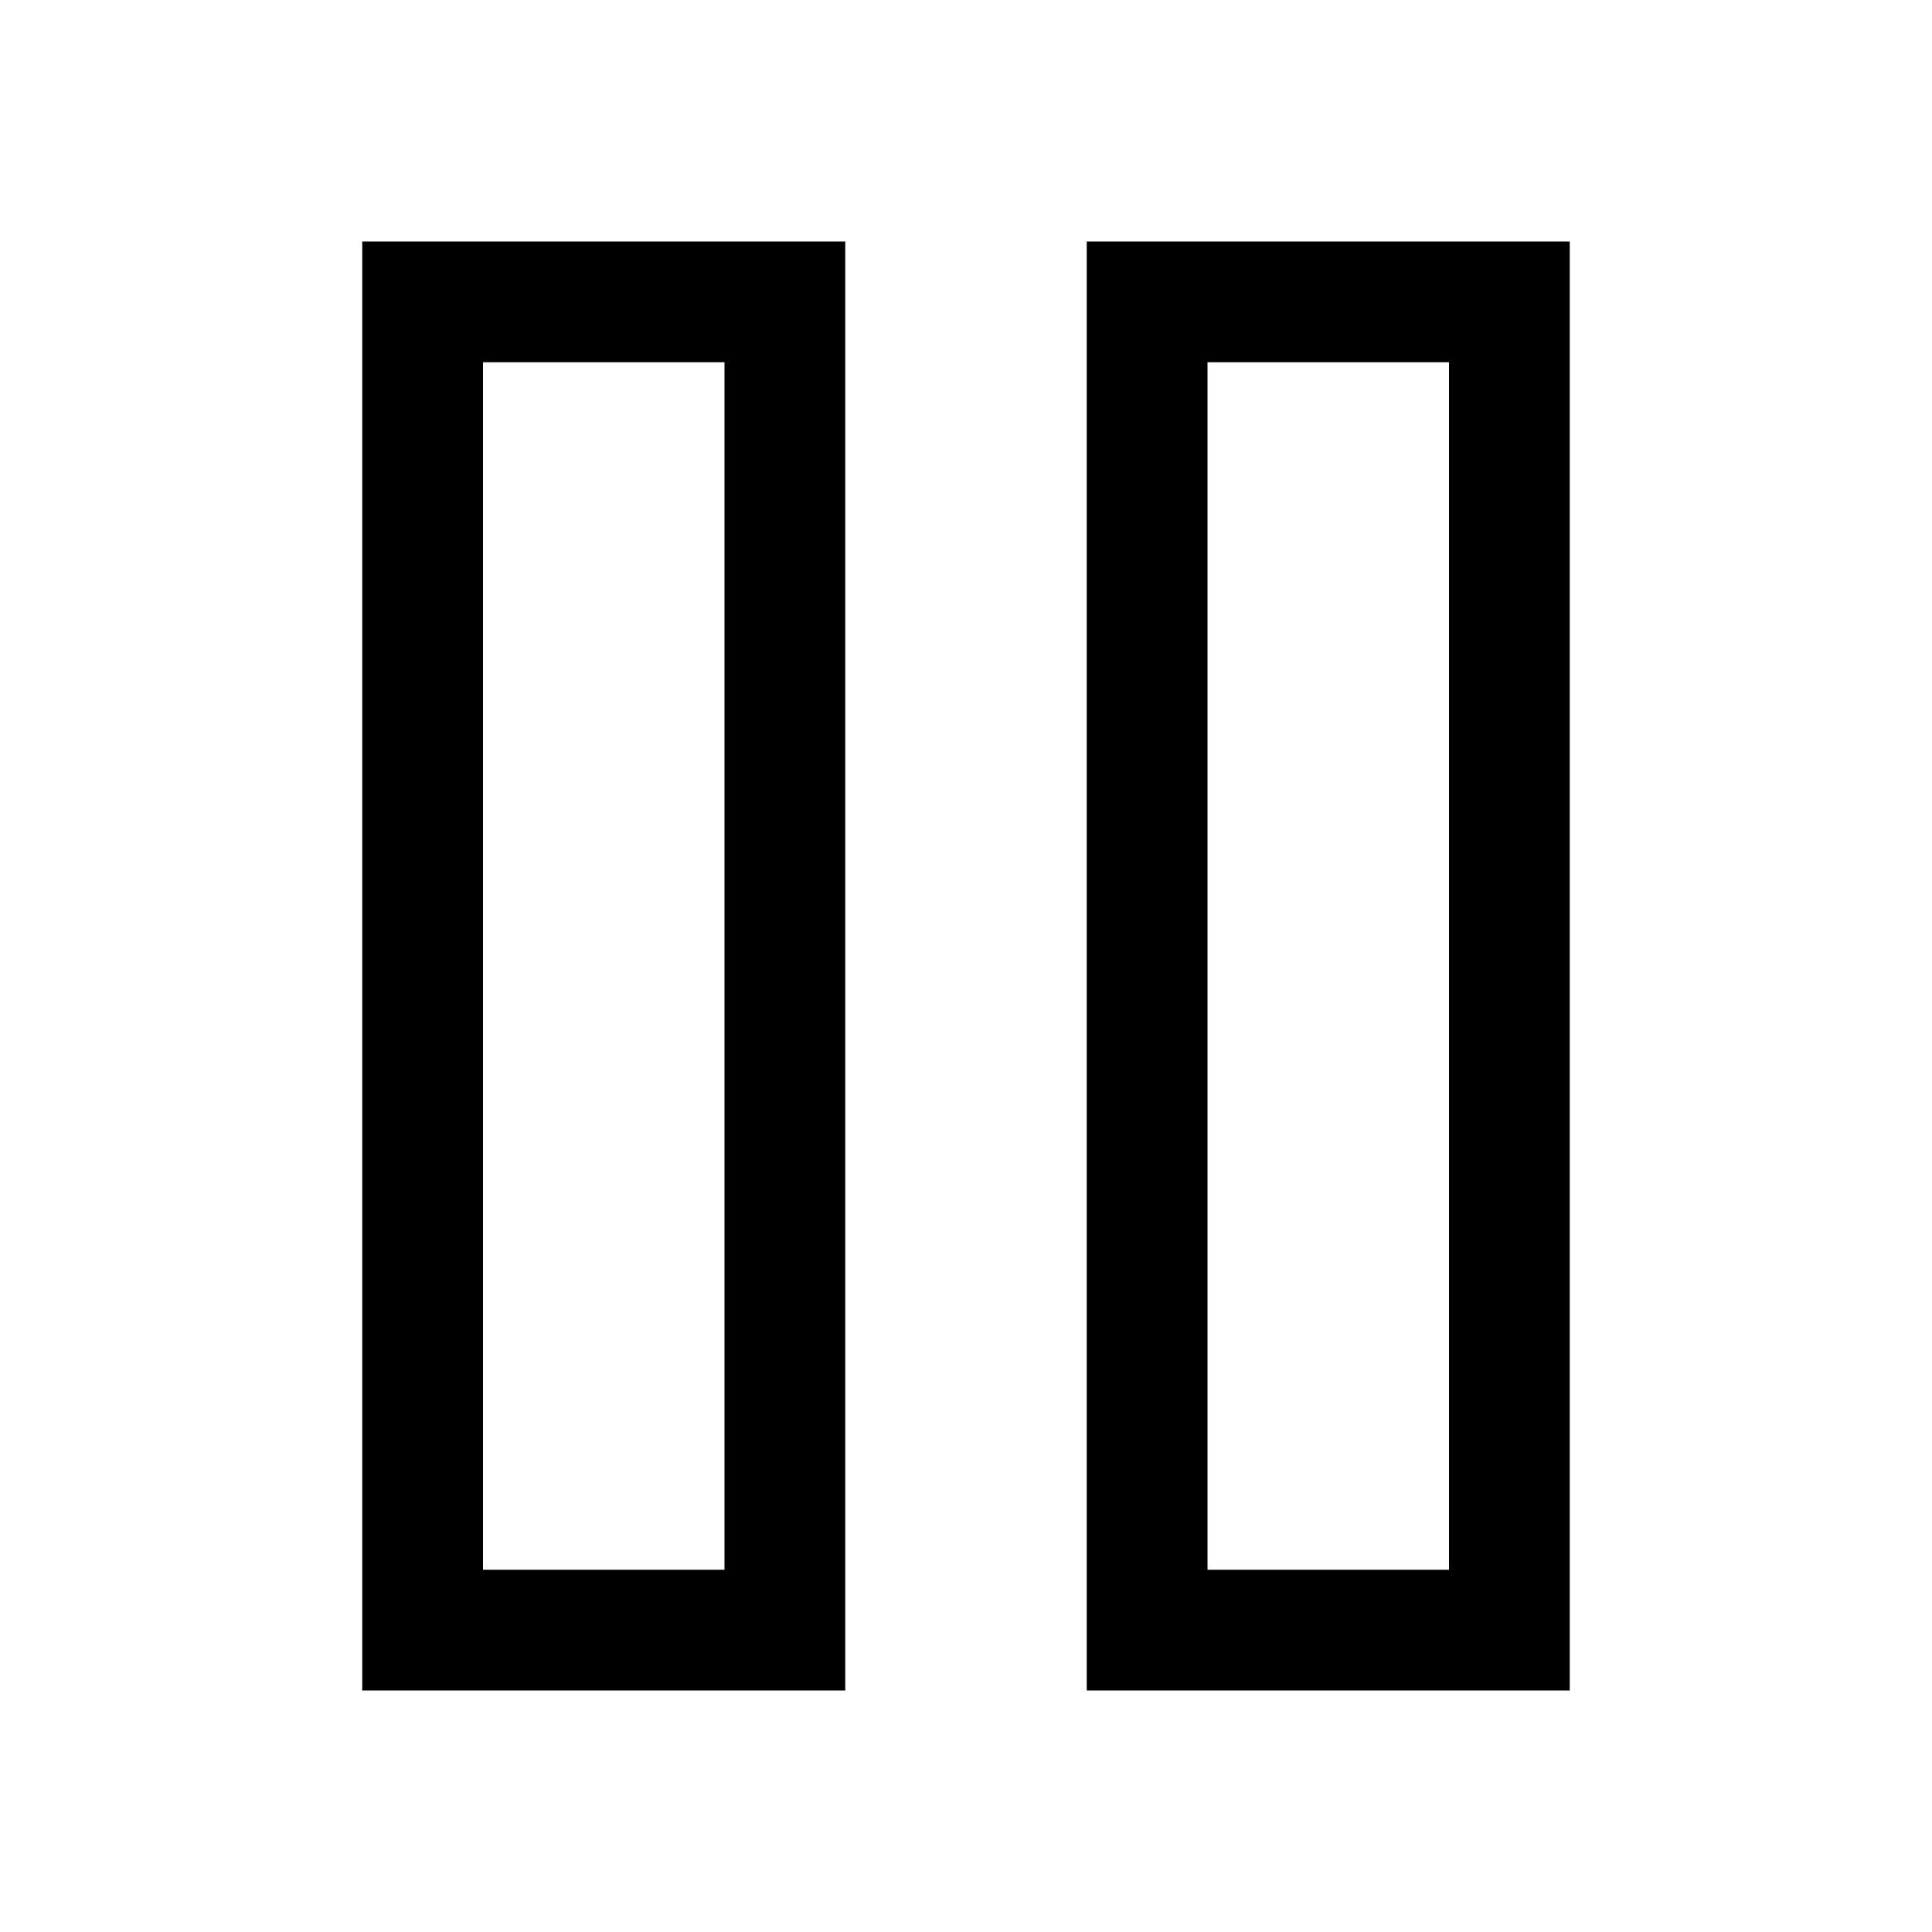
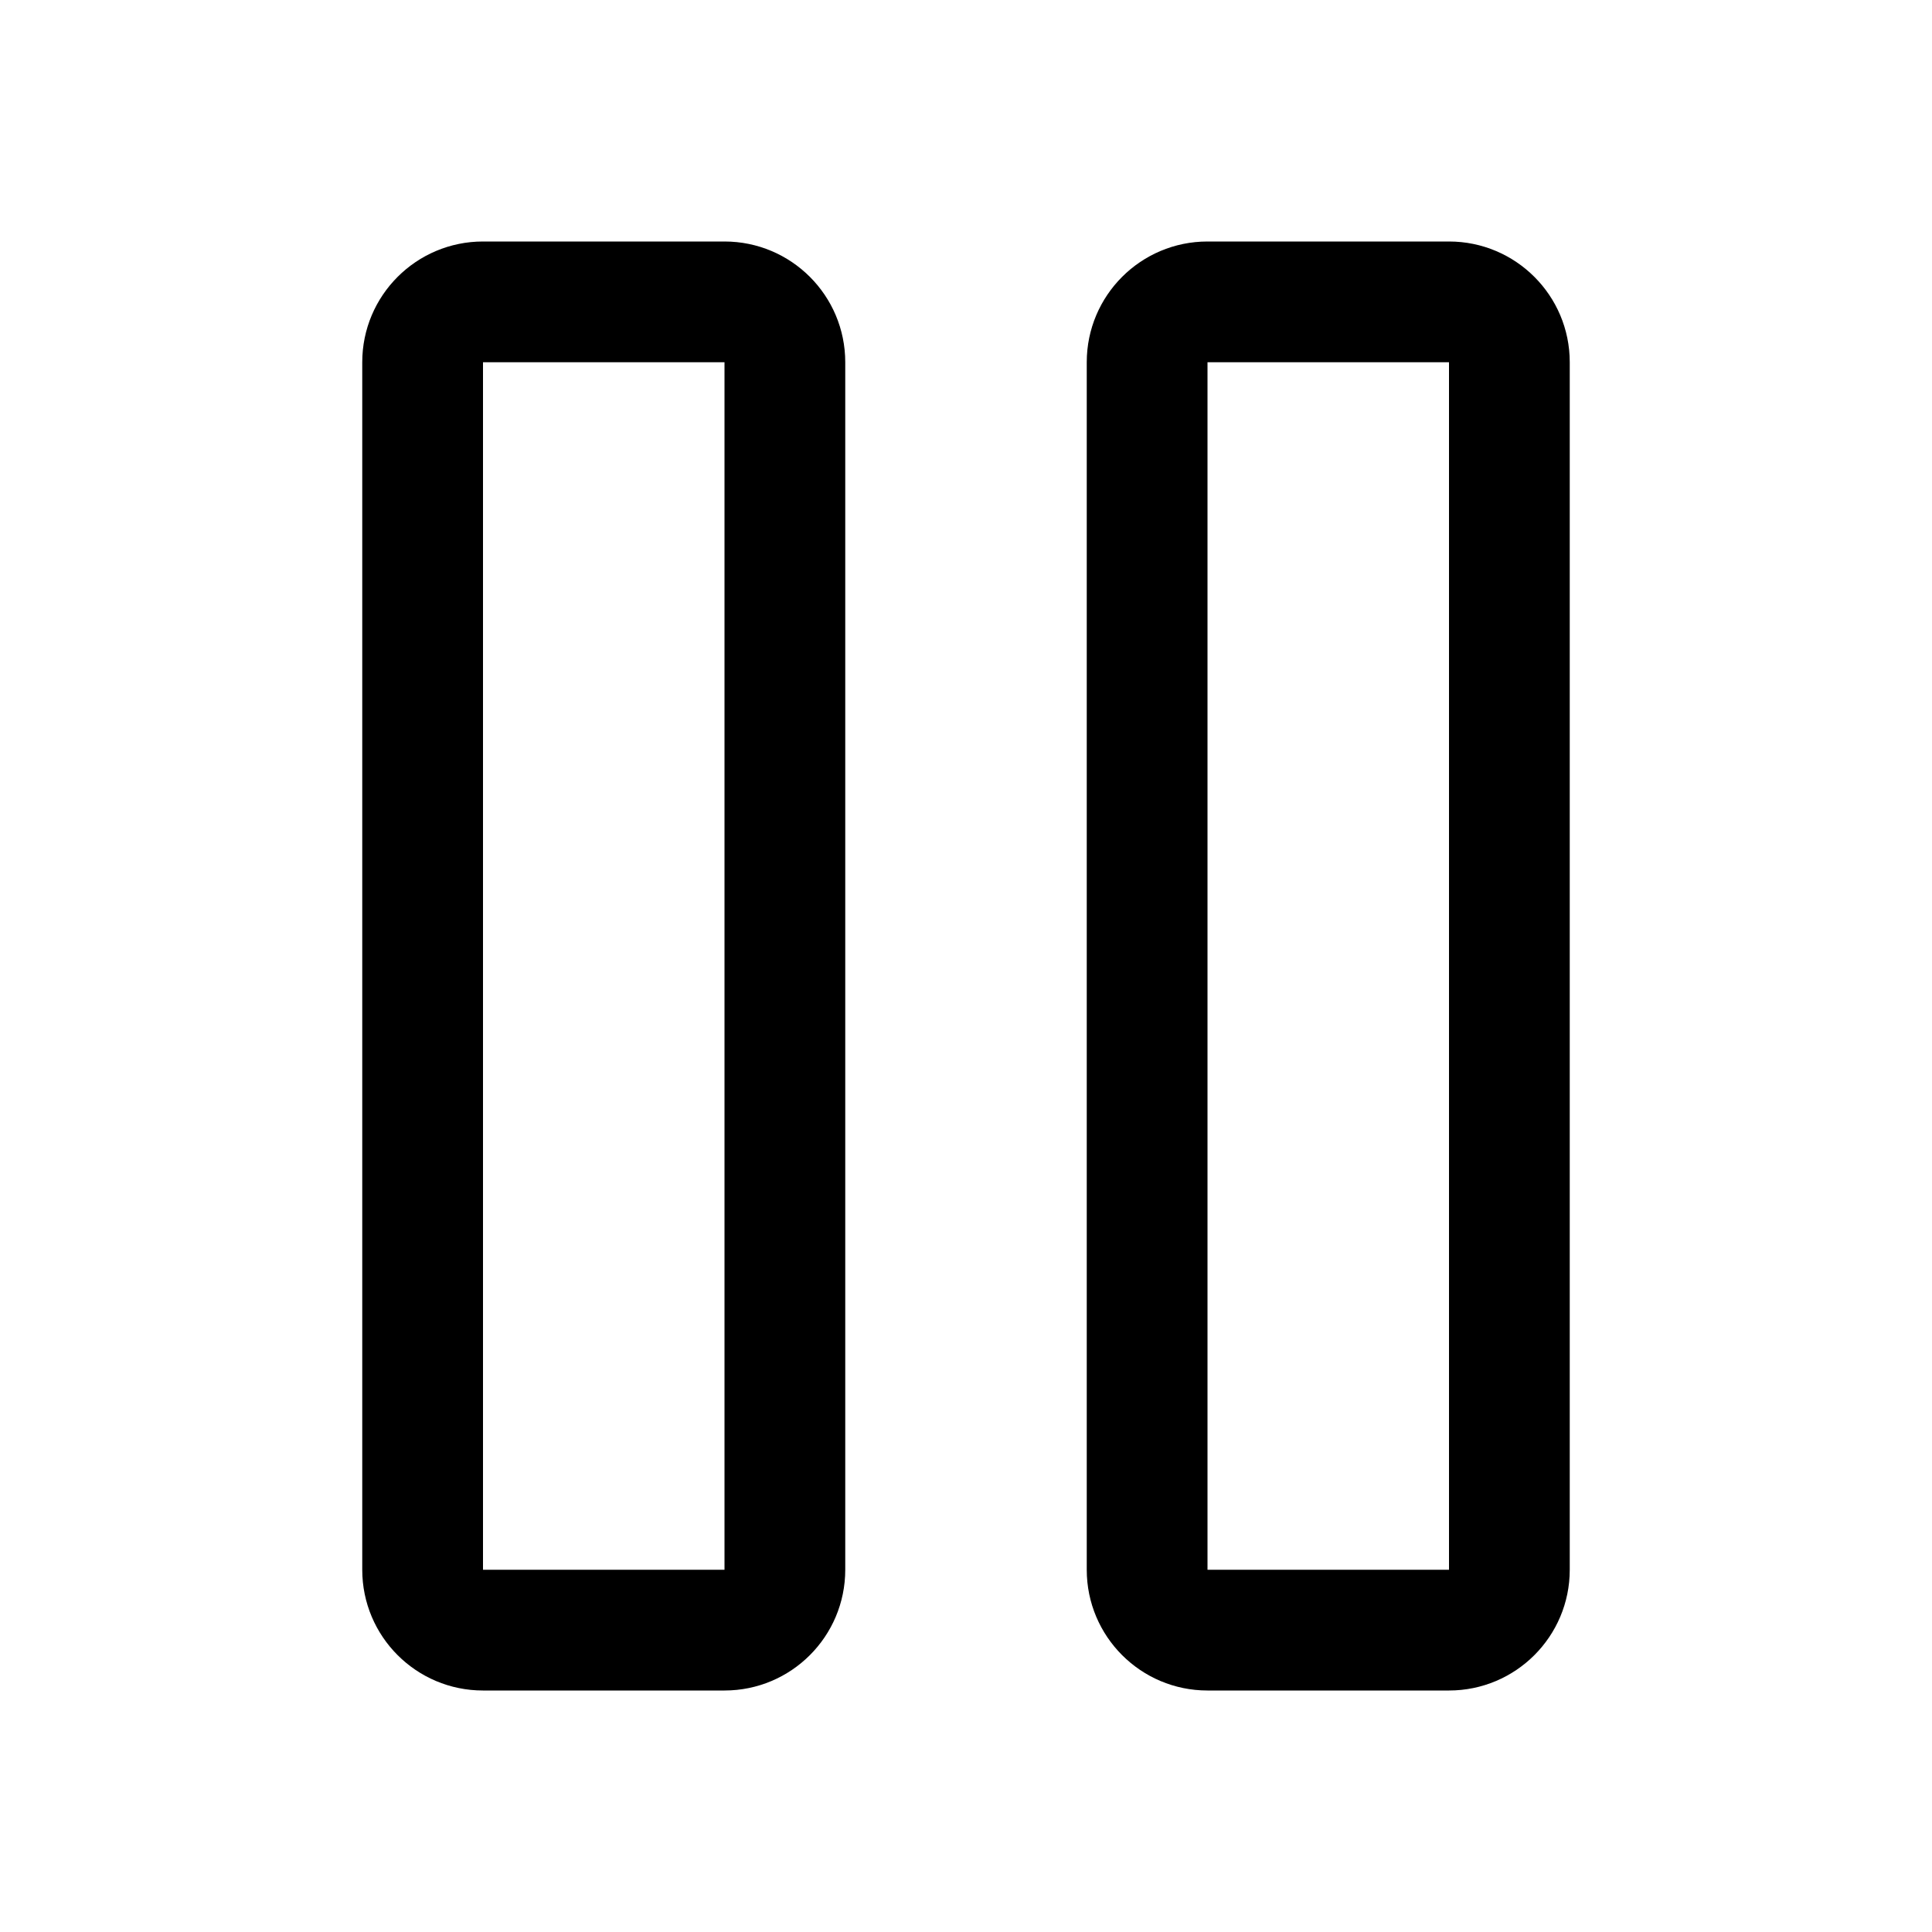
<svg xmlns="http://www.w3.org/2000/svg" viewBox="0 0 32 32">
-   <path fill-rule="evenodd" d="M7 4H6v24h8V4H7zm1 22V6h4v20H8zM19 4h-1v24h8V4h-7zm1 22V6h4v20h-4z" />
+   <path fill-rule="evenodd" d="M8 4a2 2 0 00-2 2v20a2 2 0 002 2h4a2 2 0 002-2V6a2 2 0 00-2-2H8zm0 2h4v20H8V6zm12-2a2 2 0 00-2 2v20a2 2 0 002 2h4a2 2 0 002-2V6a2 2 0 00-2-2h-4zm0 2h4v20h-4V6z" />
</svg>
